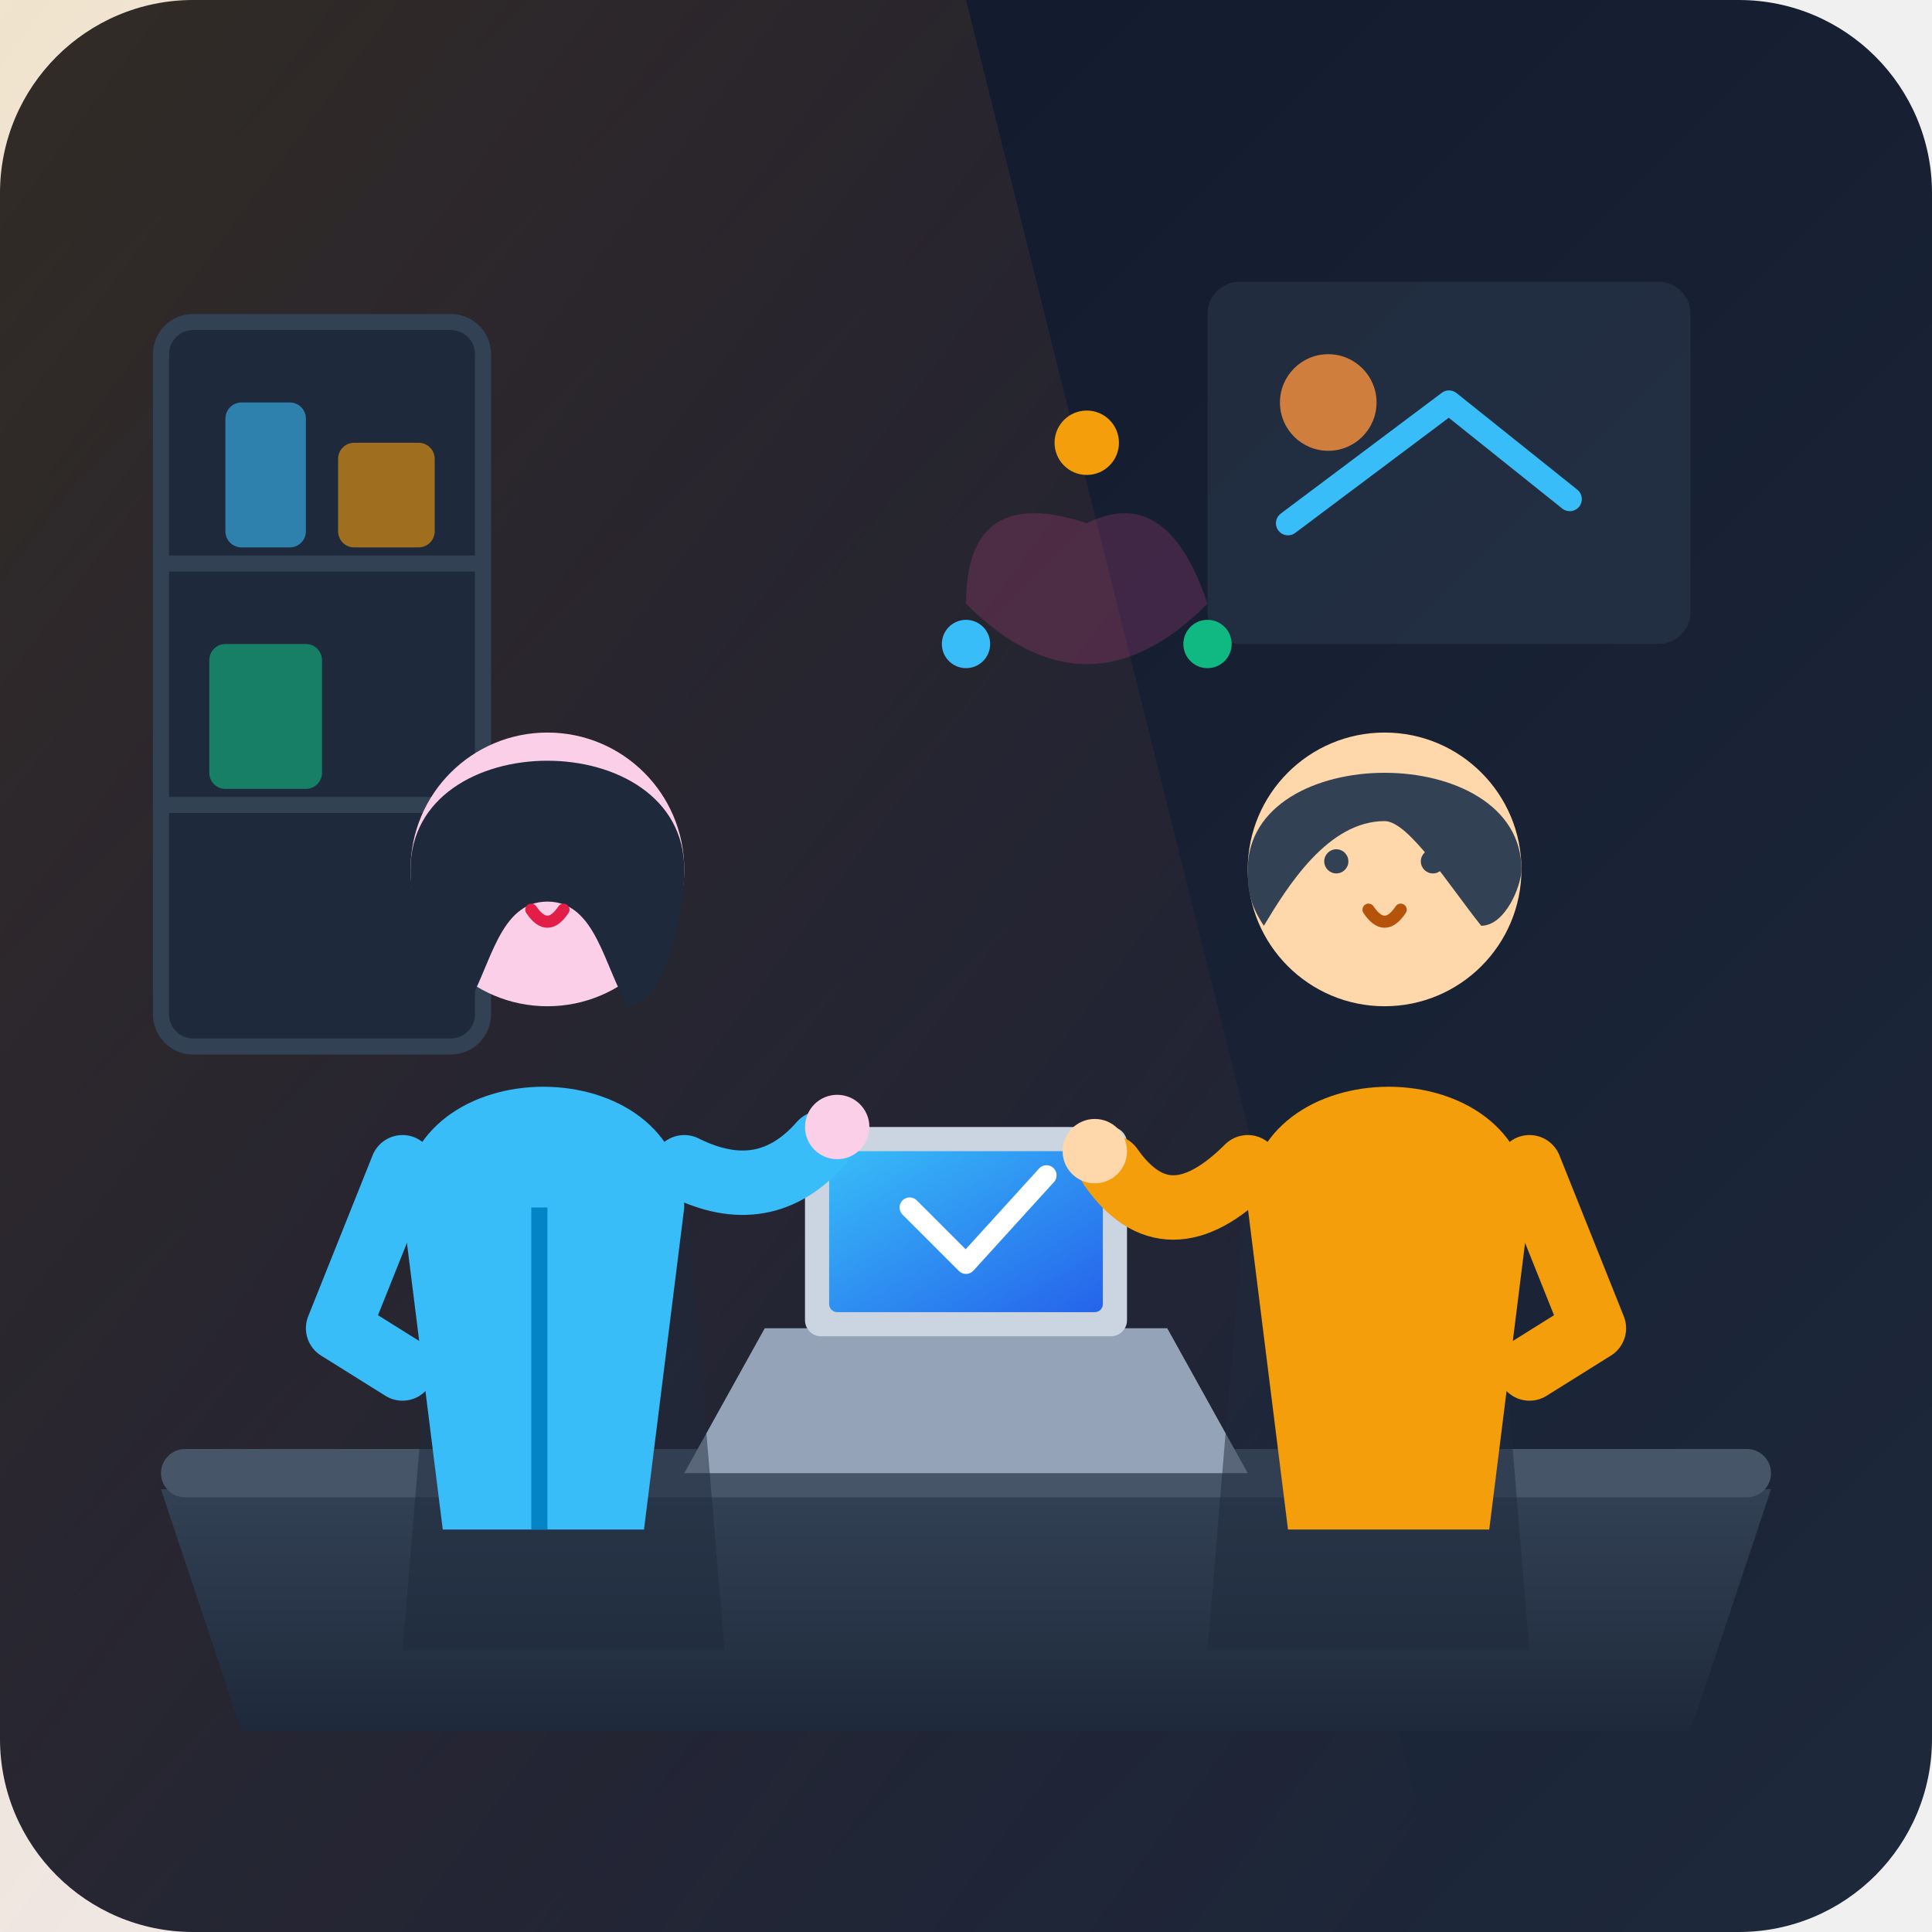
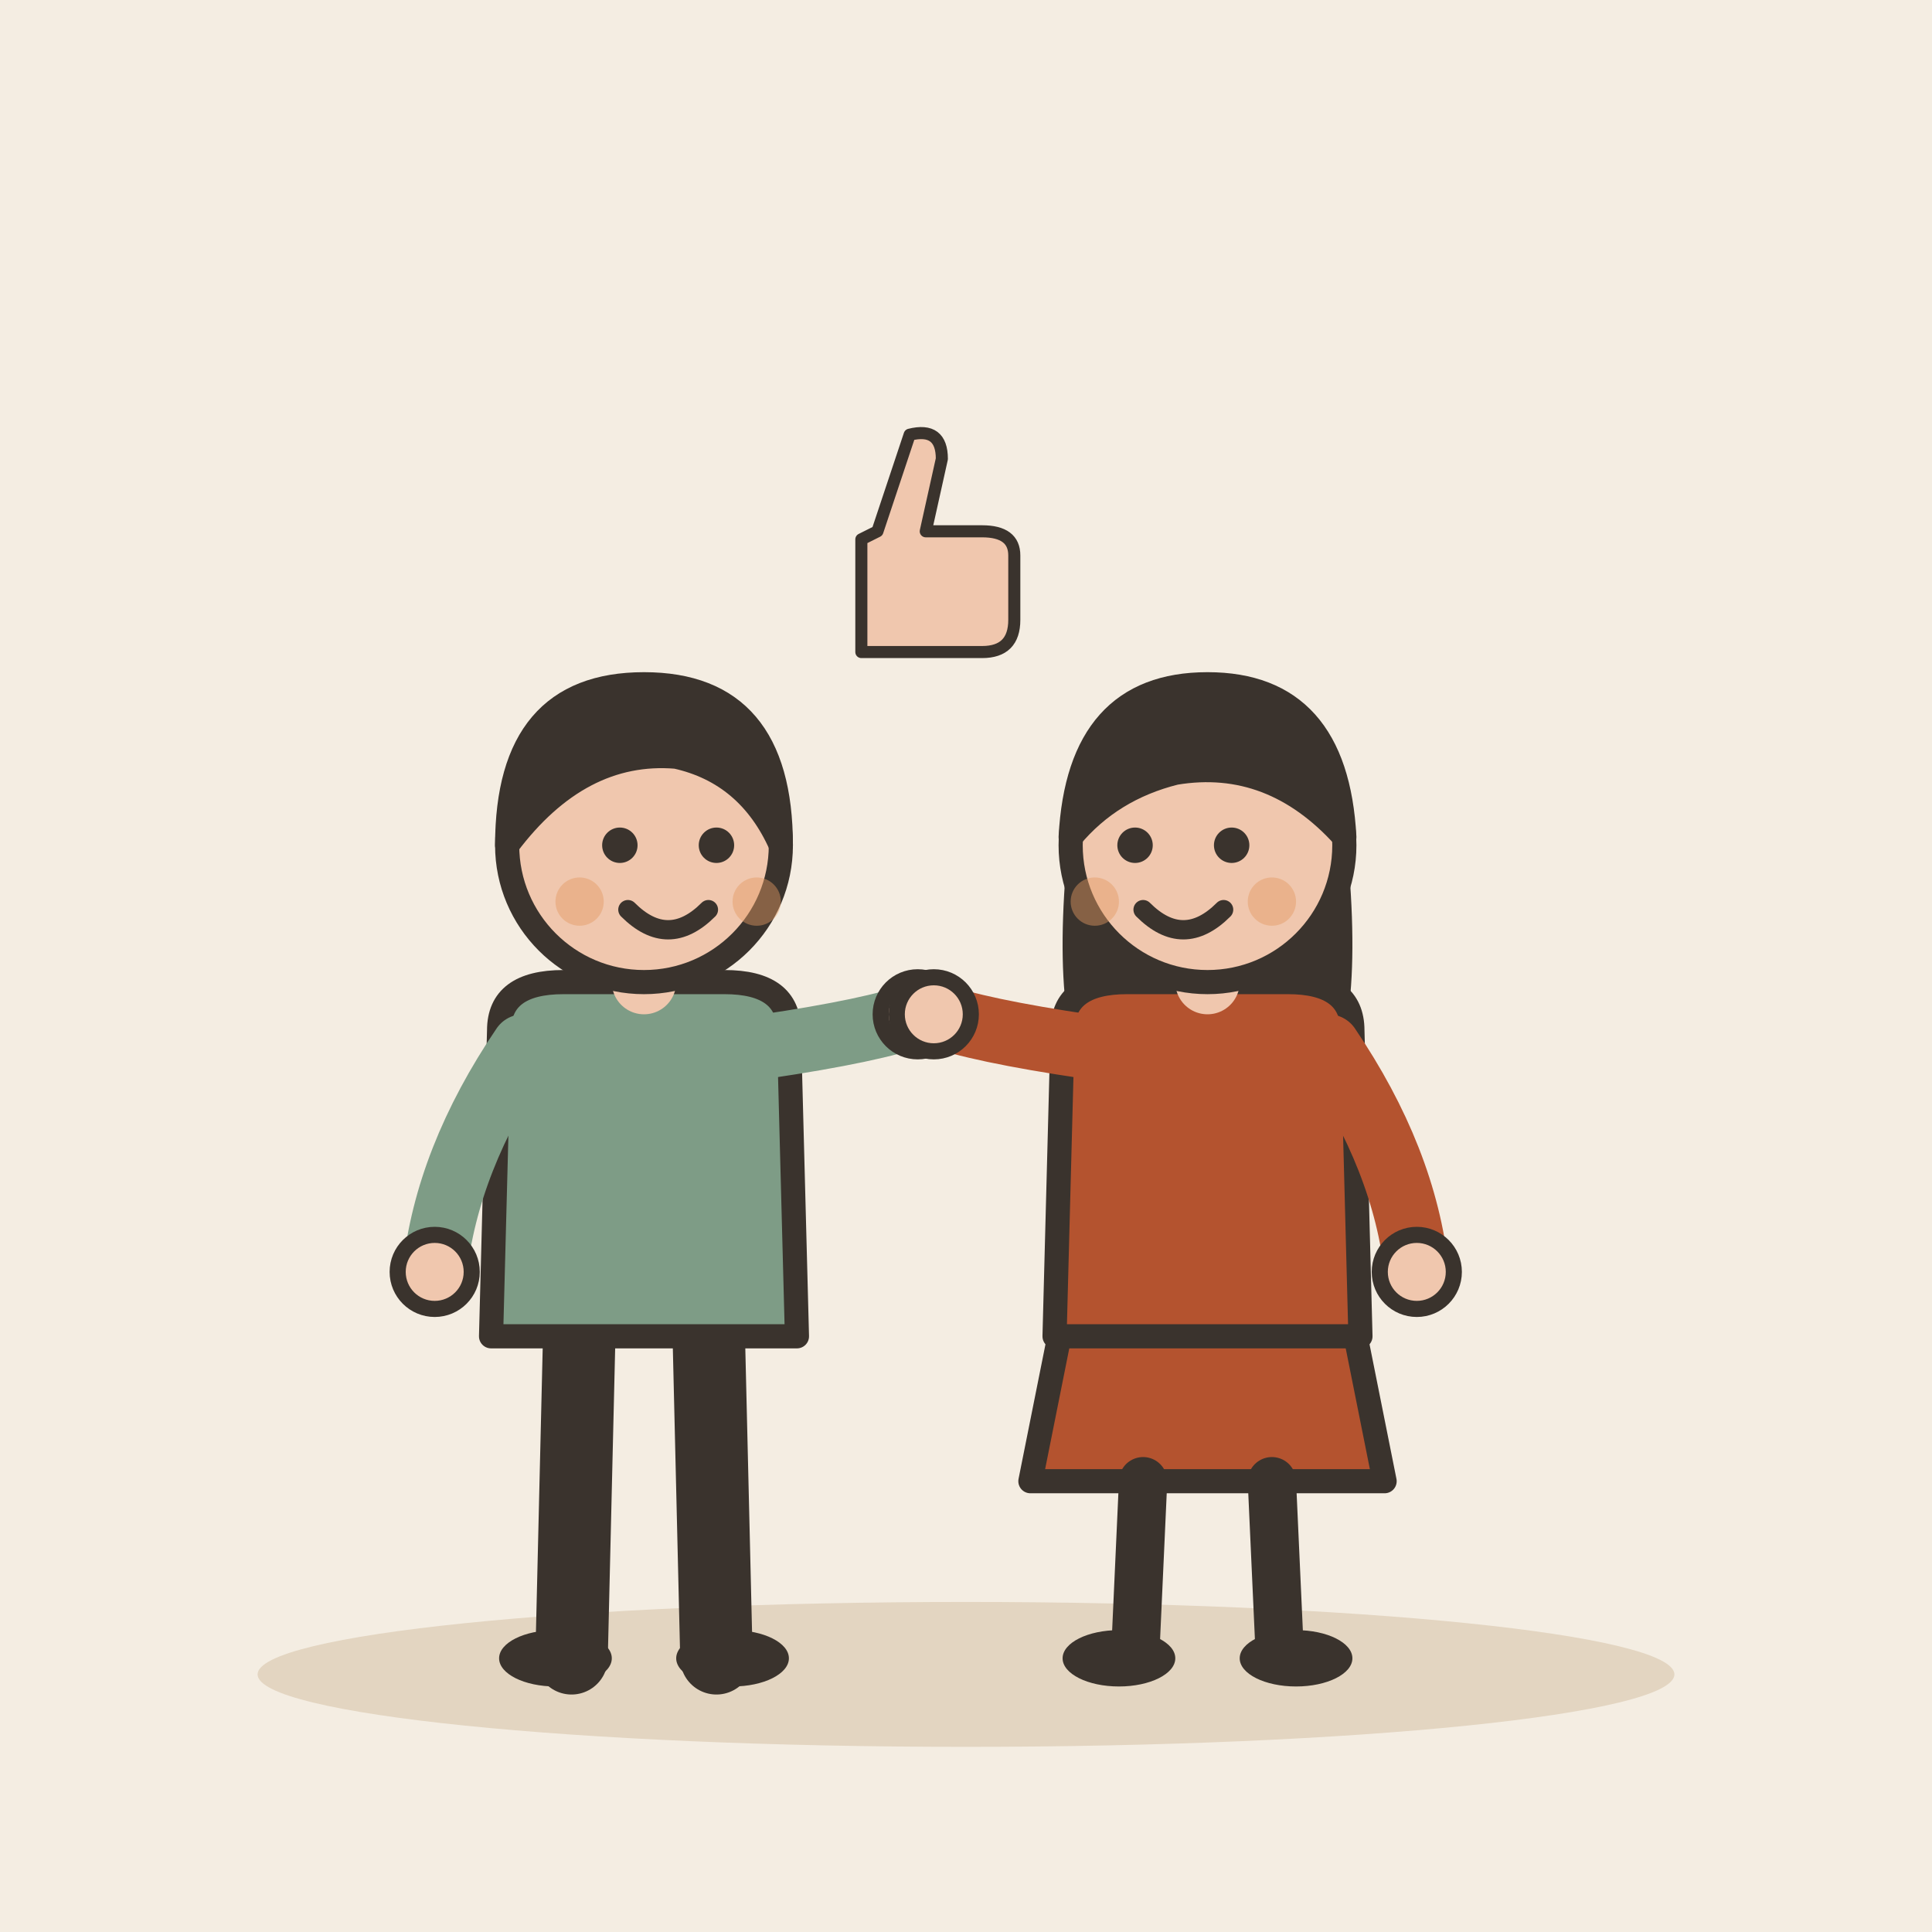
- <svg xmlns="http://www.w3.org/2000/svg" width="240" height="240" viewBox="0 0 240 240">
-   <defs>
-     <linearGradient id="bg" x1="0%" y1="0%" x2="100%" y2="100%">
-       <stop offset="0%" stop-color="#0f172a" />
-       <stop offset="100%" stop-color="#1e293b" />
-     </linearGradient>
-     <linearGradient id="warmGlow" x1="0%" y1="0%" x2="100%" y2="100%">
-       <stop offset="0%" stop-color="#f59e0b" stop-opacity="0.15" />
-       <stop offset="100%" stop-color="#ef4444" stop-opacity="0" />
-     </linearGradient>
-     <linearGradient id="deskGrad" x1="0%" y1="0%" x2="0%" y2="100%">
-       <stop offset="0%" stop-color="#334155" />
-       <stop offset="100%" stop-color="#1e293b" />
-     </linearGradient>
-     <linearGradient id="screenGrad" x1="0%" y1="0%" x2="100%" y2="100%">
-       <stop offset="0%" stop-color="#38bdf8" />
-       <stop offset="100%" stop-color="#2563eb" />
-     </linearGradient>
-   </defs>
-   <rect width="240" height="240" rx="24" fill="url(#bg)" />
-   <path d="M 0 0 L 120 0 L 180 240 L 0 240 Z" fill="url(#warmGlow)" />
-   <rect x="20" y="40" width="40" height="90" rx="4" fill="#1e293b" stroke="#334155" stroke-width="2" />
-   <line x1="20" y1="70" x2="60" y2="70" stroke="#334155" stroke-width="2" />
-   <line x1="20" y1="100" x2="60" y2="100" stroke="#334155" stroke-width="2" />
-   <rect x="28" y="50" width="10" height="18" rx="2" fill="#38bdf8" opacity="0.6" />
-   <rect x="42" y="55" width="12" height="13" rx="2" fill="#f59e0b" opacity="0.6" />
-   <rect x="26" y="80" width="14" height="18" rx="2" fill="#10b981" opacity="0.6" />
-   <rect x="150" y="35" width="60" height="45" rx="4" fill="#334155" opacity="0.4" />
-   <circle cx="165" cy="50" r="6" fill="#fb923c" opacity="0.8" />
-   <path d="M 160 65 L 180 50 L 195 62" stroke="#38bdf8" stroke-width="3" fill="none" stroke-linecap="round" stroke-linejoin="round" />
-   <path d="M 20 185 L 220 185 L 210 215 L 30 215 Z" fill="url(#deskGrad)" />
-   <rect x="20" y="180" width="200" height="6" rx="3" fill="#475569" />
-   <path d="M 95 165 L 145 165 L 155 183 L 85 183 Z" fill="#94a3b8" />
-   <rect x="100" y="140" width="40" height="26" rx="2" fill="#cbd5e1" />
-   <rect x="103" y="143" width="34" height="20" rx="1" fill="url(#screenGrad)" />
-   <path d="M 113 150 L 120 157 L 130 146" stroke="#ffffff" stroke-width="2.5" fill="none" stroke-linecap="round" stroke-linejoin="round" />
-   <rect x="165" y="160" width="14" height="18" rx="2" fill="#f8fafc" />
-   <path d="M 179 164 C 183 164 183 172 179 174" stroke="#f8fafc" stroke-width="2" fill="none" />
-   <path d="M 60 175 L 70 175 L 68 185 L 62 185 Z" fill="#cbd5e1" />
-   <path d="M 65 175 C 65 160 55 155 50 150" stroke="#10b981" stroke-width="3" fill="none" stroke-linecap="round" />
-   <path d="M 65 175 C 65 155 75 150 80 145" stroke="#10b981" stroke-width="3" fill="none" stroke-linecap="round" />
-   <circle cx="50" cy="150" r="4" fill="#10b981" />
-   <circle cx="80" cy="145" r="4" fill="#10b981" />
-   <path d="M 55 145 L 85 145 L 90 205 L 50 205 Z" fill="#1e293b" opacity="0.5" />
-   <path d="M 50 150 C 50 130 85 130 85 150 L 80 190 L 55 190 Z" fill="#38bdf8" />
-   <path d="M 67 150 L 67 190" stroke="#0284c7" stroke-width="2" />
-   <circle cx="68" cy="108" r="17" fill="#fbcfe8" />
-   <path d="M 51 108 C 51 90 85 90 85 108 C 85 115 82 125 78 125 C 75 120 74 112 68 112 C 62 112 61 120 58 125 C 54 125 51 115 51 108 Z" fill="#1e293b" />
-   <circle cx="62" cy="107" r="1.5" fill="#1e293b" />
-   <circle cx="74" cy="107" r="1.5" fill="#1e293b" />
-   <path d="M 66 113 Q 68 116 70 113" stroke="#e11d48" stroke-width="1.5" fill="none" stroke-linecap="round" />
-   <path d="M 50 145 L 42 165 L 50 170" stroke="#38bdf8" stroke-width="8" stroke-linecap="round" stroke-linejoin="round" fill="none" />
-   <path d="M 85 145 Q 95 150 102 142" stroke="#38bdf8" stroke-width="8" stroke-linecap="round" fill="none" />
-   <circle cx="104" cy="140" r="4" fill="#fbcfe8" />
-   <path d="M 155 145 L 185 145 L 190 205 L 150 205 Z" fill="#1e293b" opacity="0.5" />
-   <path d="M 155 150 C 155 130 190 130 190 150 L 185 190 L 160 190 Z" fill="#f59e0b" />
-   <circle cx="172" cy="108" r="17" fill="#fed7aa" />
-   <path d="M 155 108 C 155 92 189 92 189 108 C 189 110 187 115 184 115 C 180 110 175 102 172 102 C 165 102 160 110 157 115 C 155 112 155 110 155 108 Z" fill="#334155" />
-   <circle cx="166" cy="107" r="1.5" fill="#334155" />
-   <circle cx="178" cy="107" r="1.5" fill="#334155" />
-   <path d="M 170 113 Q 172 116 174 113" stroke="#b45309" stroke-width="1.5" fill="none" stroke-linecap="round" />
-   <path d="M 155 145 Q 145 155 138 145" stroke="#f59e0b" stroke-width="8" stroke-linecap="round" fill="none" />
-   <circle cx="136" cy="143" r="4" fill="#fed7aa" />
-   <path d="M 190 145 L 198 165 L 190 170" stroke="#f59e0b" stroke-width="8" stroke-linecap="round" stroke-linejoin="round" fill="none" />
-   <path d="M 120 75 Q 120 60 135 65 Q 145 60 150 75 Q 135 90 120 75 Z" fill="#ec4899" opacity="0.2" />
-   <circle cx="120" cy="80" r="3" fill="#38bdf8" />
-   <circle cx="150" cy="80" r="3" fill="#10b981" />
-   <circle cx="135" cy="55" r="4" fill="#f59e0b" />
+ <svg xmlns="http://www.w3.org/2000/svg" viewBox="0 0 240 240" data-style="editorial">
+   <rect width="240" height="240" fill="#F4EDE2" />
+   <ellipse cx="120" cy="208" rx="88" ry="9" fill="#E3D5C1" />
+   <g transform="translate(80 206)">
+     <path d="M-8 -42L-9 0" stroke="#3A332D" stroke-width="9" stroke-linecap="round" fill="none" />
+     <path d="M8 -42L9 0" stroke="#3A332D" stroke-width="9" stroke-linecap="round" fill="none" />
+     <ellipse cx="-11" cy="0" rx="7" ry="3.5" fill="#3A332D" />
+     <ellipse cx="11" cy="0" rx="7" ry="3.5" fill="#3A332D" />
+     <path d="M-18 -78Q-18 -84 -10 -84L10 -84Q18 -84 18 -78L19 -40L-19 -40Z" fill="#7E9C86" stroke="#3A332D" stroke-width="3" stroke-linecap="round" stroke-linejoin="round" />
+     <path d="M-15 -76Q-24.5 -62 -26 -48" fill="none" stroke="#7E9C86" stroke-width="8" stroke-linecap="round" stroke-linejoin="round" />
+     <circle cx="-26" cy="-48" r="4.6" fill="#F0C7AE" stroke="#3A332D" stroke-linecap="round" stroke-linejoin="round" stroke-width="2" />
+     <path d="M15 -76Q28.5 -78 34 -80" fill="none" stroke="#7E9C86" stroke-width="8" stroke-linecap="round" stroke-linejoin="round" />
+     <circle cx="34" cy="-80" r="4.6" fill="#F0C7AE" stroke="#3A332D" stroke-linecap="round" stroke-linejoin="round" stroke-width="2" />
+     <path d="M0 -84L0 -88" stroke="#F0C7AE" stroke-width="8" stroke-linecap="round" fill="none" />
+     <circle cx="0" cy="-101" r="17" fill="#F0C7AE" stroke="#3A332D" stroke-width="3" stroke-linecap="round" stroke-linejoin="round" />
+     <path d="M-17 -101Q-17 -121 0 -121Q17 -121 17 -101Q13 -110 4 -112Q-8 -113 -17 -101Z" fill="#3A332D" stroke="#3A332D" stroke-width="3" stroke-linecap="round" stroke-linejoin="round" />
+     <circle cx="-3" cy="-101" r="2.2" fill="#3A332D" />
+     <circle cx="9" cy="-101" r="2.2" fill="#3A332D" />
+     <path d="M-2 -93Q3 -88 8 -93" fill="none" stroke="#3A332D" stroke-width="2.4" stroke-linecap="round" stroke-linejoin="round" />
+     <circle cx="-8" cy="-94" r="3" fill="#E39A62" opacity="0.45" />
+     <circle cx="14" cy="-94" r="3" fill="#E39A62" opacity="0.45" />
+   </g>
+   <g transform="translate(150 206)">
+     <path d="M-18 -42L-22 -22L22 -22L18 -42Z" fill="#B4532F" stroke="#3A332D" stroke-width="3" stroke-linecap="round" stroke-linejoin="round" />
+     <path d="M-8 -22L-9 0" stroke="#3A332D" stroke-width="6" stroke-linecap="round" fill="none" />
+     <path d="M8 -22L9 0" stroke="#3A332D" stroke-width="6" stroke-linecap="round" fill="none" />
+     <ellipse cx="-11" cy="0" rx="7" ry="3.5" fill="#3A332D" />
+     <ellipse cx="11" cy="0" rx="7" ry="3.5" fill="#3A332D" />
+     <path d="M-17 -104Q-20 -78 -14 -70L-6 -78L6 -78L14 -70Q20 -78 17 -104Z" fill="#3A332D" />
+     <path d="M-18 -78Q-18 -84 -10 -84L10 -84Q18 -84 18 -78L19 -40L-19 -40Z" fill="#B4532F" stroke="#3A332D" stroke-width="3" stroke-linecap="round" stroke-linejoin="round" />
+     <path d="M-15 -76Q-28.5 -78 -34 -80" fill="none" stroke="#B4532F" stroke-width="8" stroke-linecap="round" stroke-linejoin="round" />
+     <circle cx="-34" cy="-80" r="4.6" fill="#F0C7AE" stroke="#3A332D" stroke-linecap="round" stroke-linejoin="round" stroke-width="2" />
+     <path d="M15 -76Q24.5 -62 26 -48" fill="none" stroke="#B4532F" stroke-width="8" stroke-linecap="round" stroke-linejoin="round" />
+     <circle cx="26" cy="-48" r="4.6" fill="#F0C7AE" stroke="#3A332D" stroke-linecap="round" stroke-linejoin="round" stroke-width="2" />
+     <path d="M0 -84L0 -88" stroke="#F0C7AE" stroke-width="8" stroke-linecap="round" fill="none" />
+     <circle cx="0" cy="-101" r="17" fill="#F0C7AE" stroke="#3A332D" stroke-width="3" stroke-linecap="round" stroke-linejoin="round" />
+     <path d="M-17 -102Q-16 -121 0 -121Q16 -121 17 -102Q8 -112 -4 -110Q-12 -108 -17 -102Z" fill="#3A332D" stroke="#3A332D" stroke-width="3" stroke-linecap="round" stroke-linejoin="round" />
+     <circle cx="-9" cy="-101" r="2.2" fill="#3A332D" />
+     <circle cx="3" cy="-101" r="2.2" fill="#3A332D" />
+     <path d="M-8 -93Q-3 -88 2 -93" fill="none" stroke="#3A332D" stroke-width="2.4" stroke-linecap="round" stroke-linejoin="round" />
+     <circle cx="-14" cy="-94" r="3" fill="#E39A62" opacity="0.45" />
+     <circle cx="8" cy="-94" r="3" fill="#E39A62" opacity="0.45" />
+   </g>
+   <g transform="translate(115 70) scale(0.5 0.5)">
+     <path d="M-16 -6L-16 22L14 22Q22 22 22 14L22 -2Q22 -8 14 -8L0 -8L4 -26Q4 -34 -4 -32L-12 -8Z" fill="#F0C7AE" stroke="#3A332D" stroke-width="3" stroke-linecap="round" stroke-linejoin="round" />
+   </g>
</svg>
